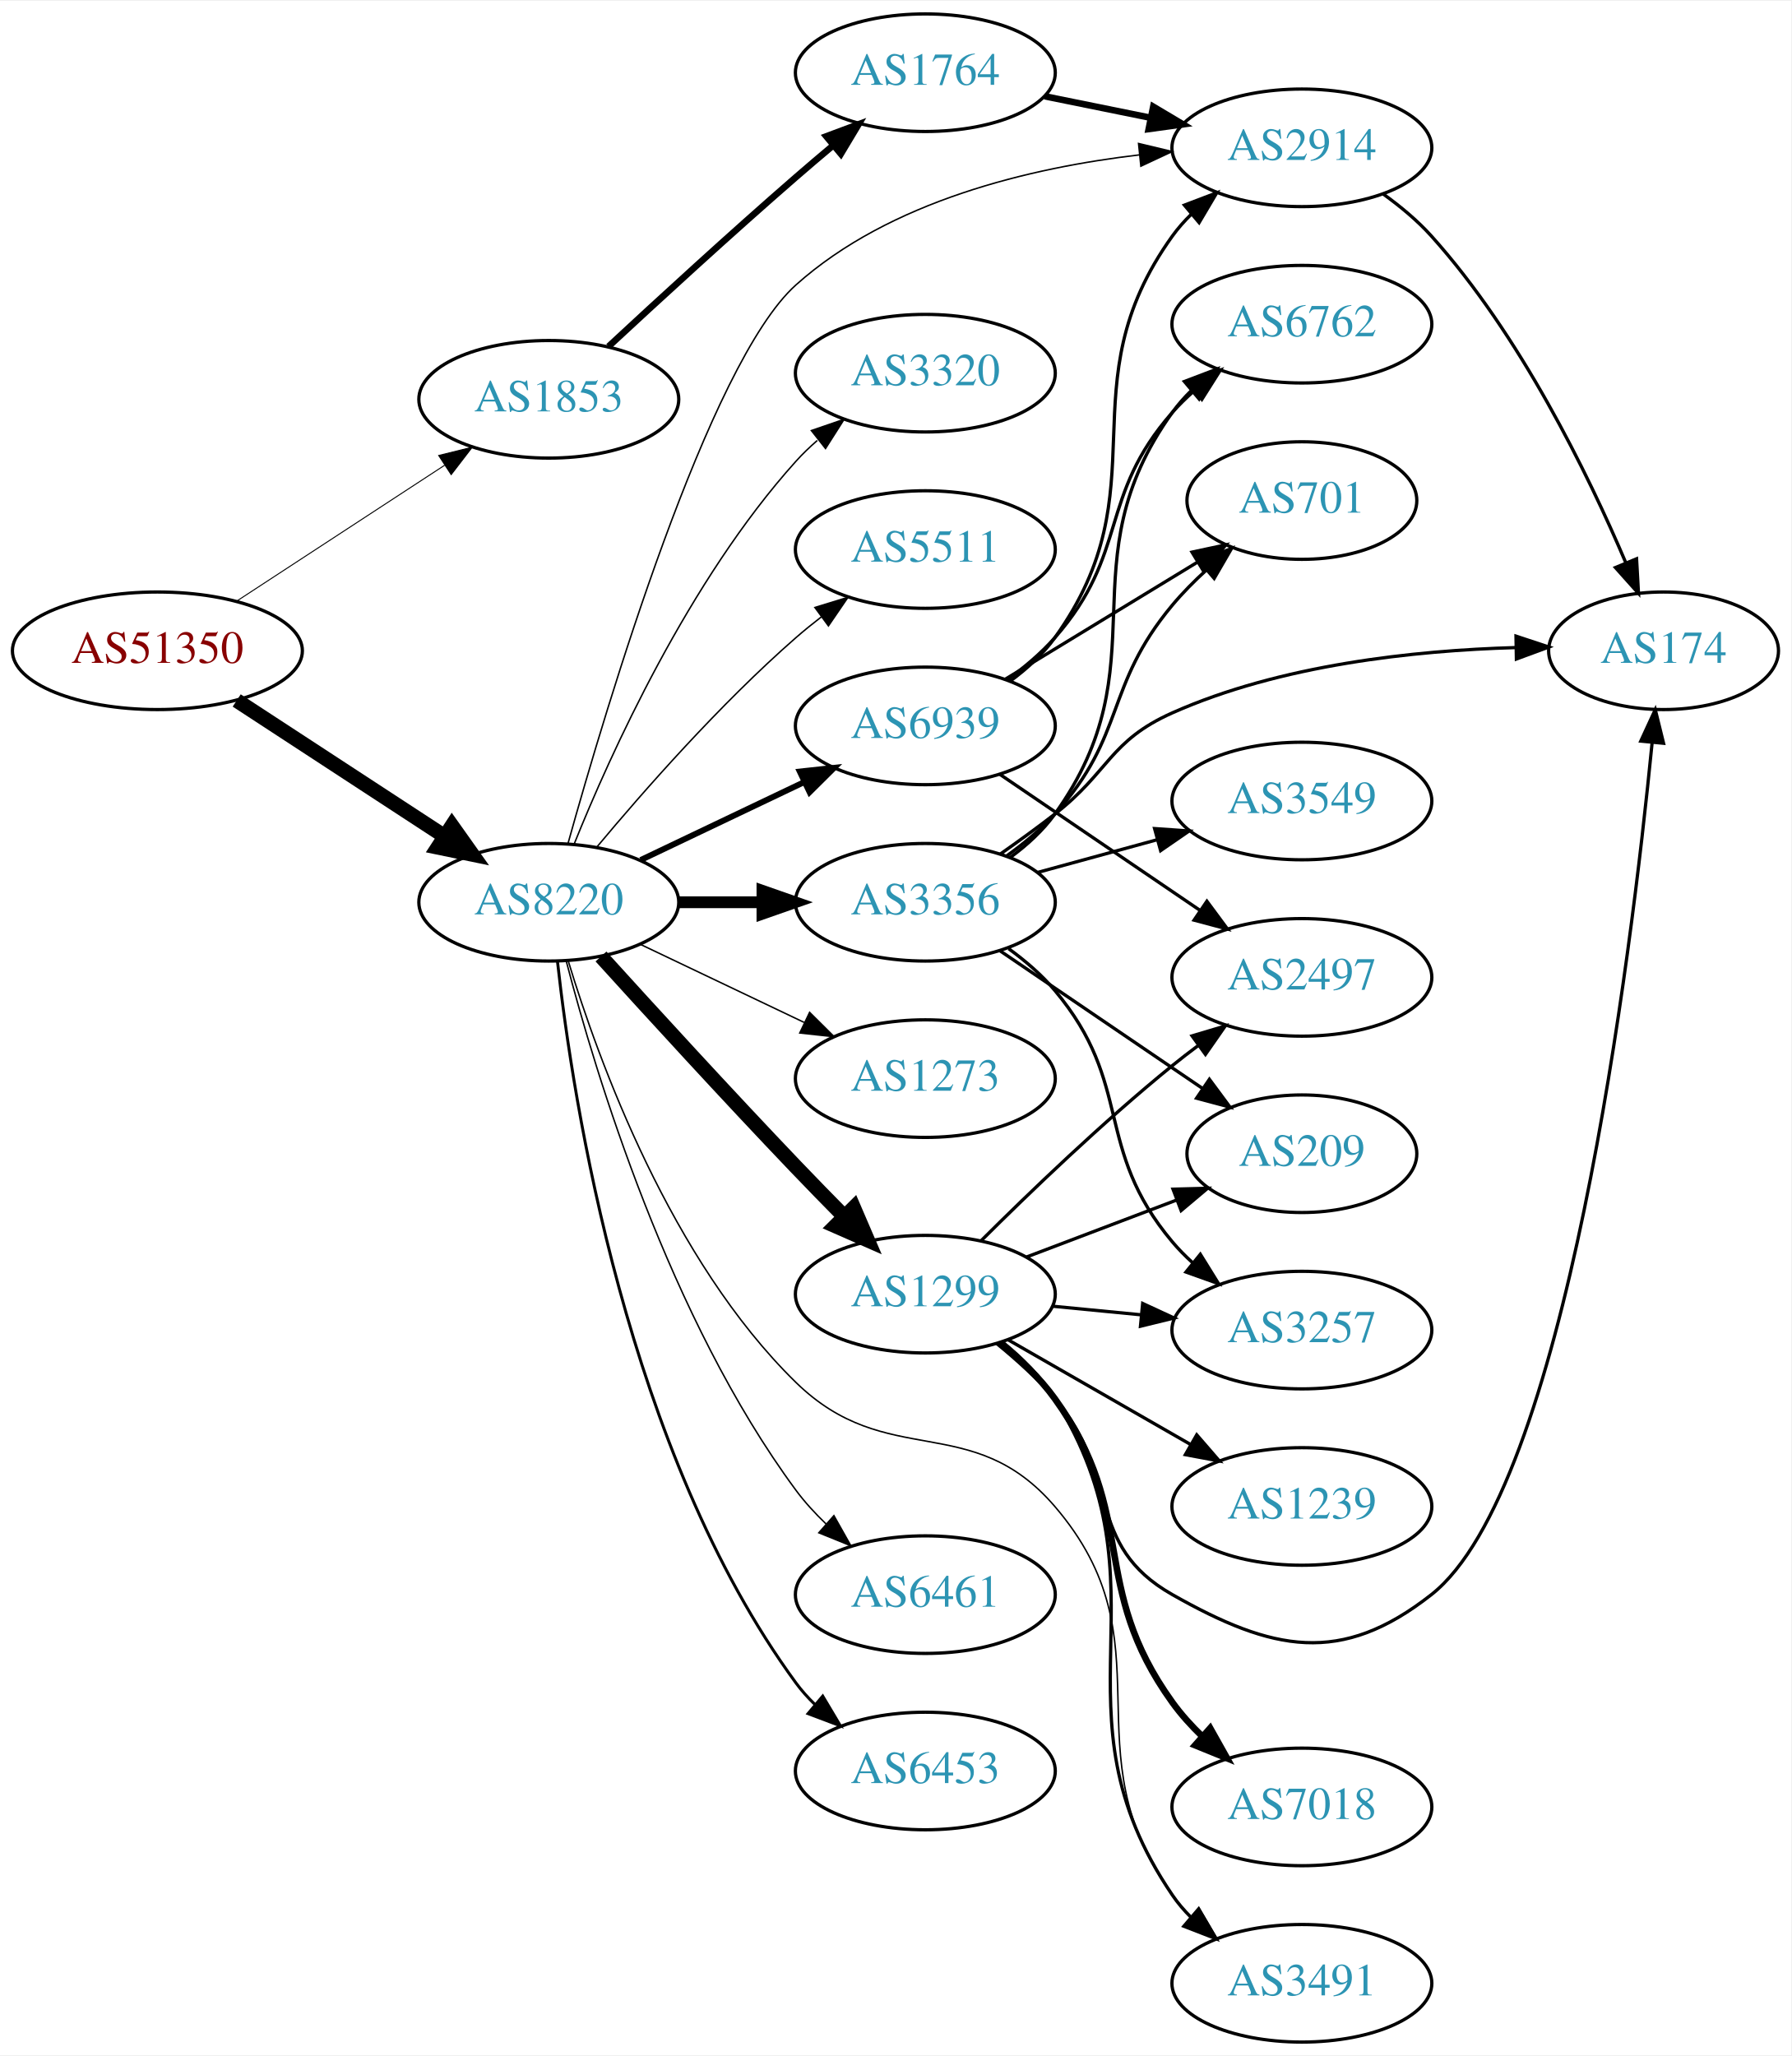
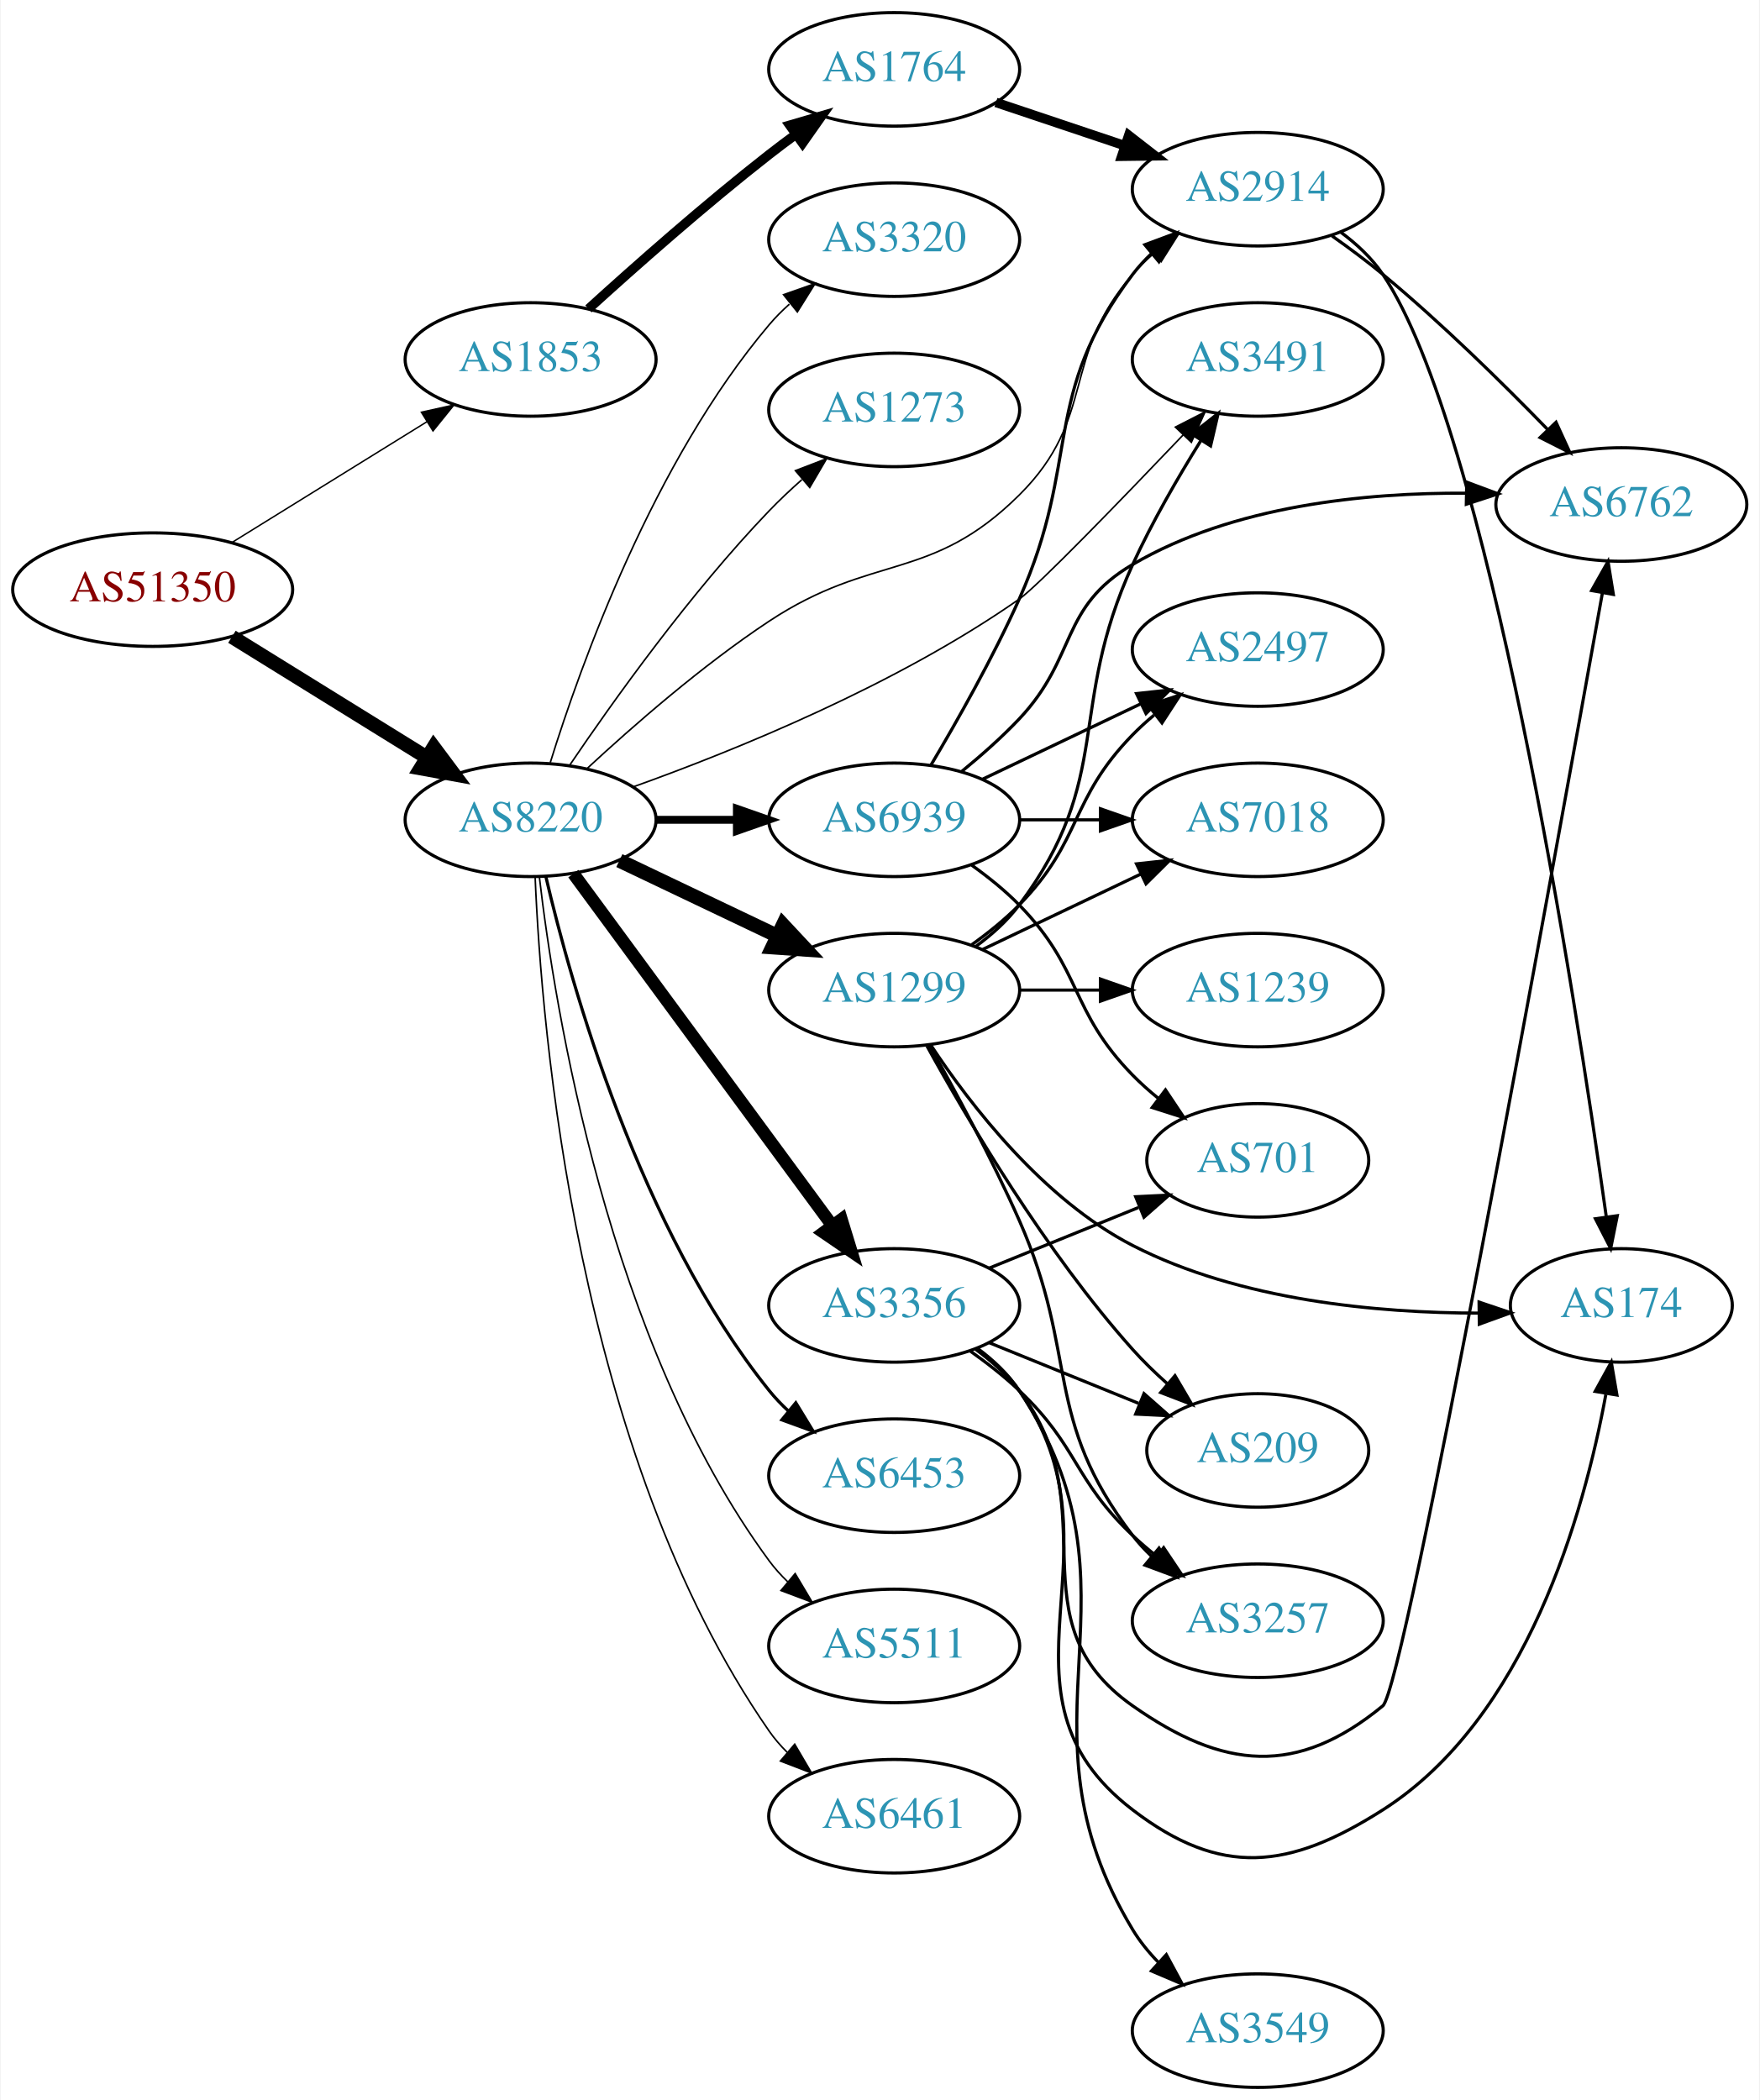
- <svg xmlns="http://www.w3.org/2000/svg" xmlns:xlink="http://www.w3.org/1999/xlink" width="548pt" height="629pt" viewBox="0.00 0.00 548.46 629.00">
-   <g id="graph0" class="graph" transform="scale(1 1) rotate(0) translate(4 625)">
-     <polygon fill="white" stroke="none" points="-4,4 -4,-625 544.465,-625 544.465,4 -4,4" />
+ <svg xmlns="http://www.w3.org/2000/svg" xmlns:xlink="http://www.w3.org/1999/xlink" width="558pt" height="666pt" viewBox="0.00 0.00 557.56 666.00">
+   <g id="graph0" class="graph" transform="scale(1 1) rotate(0) translate(4 662)">
+     <polygon fill="white" stroke="none" points="-4,4 -4,-662 553.564,-662 553.564,4 -4,4" />
    <g id="node1" class="node">
      <g id="a_node1">
        <a xlink:href="/asn/51350" xlink:title="AS51350 ~ Fachhochschule Technikum Wien [AT]">
-           <ellipse fill="#ffffff" stroke="black" cx="44.196" cy="-426" rx="44.393" ry="18" />
-           <text text-anchor="middle" x="44.196" y="-422.3" font-family="Times,serif" font-size="14.00" fill="#880000">AS51350</text>
+           <ellipse fill="#ffffff" stroke="black" cx="44.196" cy="-475" rx="44.393" ry="18" />
+           <text text-anchor="middle" x="44.196" y="-471.3" font-family="Times,serif" font-size="14.00" fill="#880000">AS51350</text>
        </a>
      </g>
    </g>
    <g id="node2" class="node">
      <g id="a_node2">
        <a xlink:href="/asn/1853" xlink:title="AS1853 ~ ACOnet Backbone [AT]">
-           <ellipse fill="#ffffff" stroke="black" cx="164.039" cy="-503" rx="39.794" ry="18" />
-           <text text-anchor="middle" x="164.039" y="-499.3" font-family="Times,serif" font-size="14.00" fill="#2c94b3">AS1853</text>
+           <ellipse fill="#ffffff" stroke="black" cx="164.039" cy="-548" rx="39.794" ry="18" />
+           <text text-anchor="middle" x="164.039" y="-544.3" font-family="Times,serif" font-size="14.00" fill="#2c94b3">AS1853</text>
        </a>
      </g>
    </g>
    <g id="edge1" class="edge">
-       <path fill="none" stroke="black" stroke-width="0.3" d="M68.478,-441.213C86.708,-453.124 112.229,-469.8 132.163,-482.826" />
-       <polygon fill="black" stroke="black" stroke-width="0.3" points="130.319,-485.801 140.605,-488.341 134.148,-479.941 130.319,-485.801" />
+       <path fill="none" stroke="black" stroke-width="0.45" d="M69.328,-489.949C87.196,-501.018 111.715,-516.206 131.191,-528.271" />
+       <polygon fill="black" stroke="black" stroke-width="0.45" points="129.398,-531.278 139.742,-533.569 133.085,-525.327 129.398,-531.278" />
    </g>
    <g id="node3" class="node">
      <g id="a_node3">
        <a xlink:href="/asn/8220" xlink:title="AS8220 ~ COLT [GB]">
-           <ellipse fill="#ffffff" stroke="black" cx="164.039" cy="-349" rx="39.794" ry="18" />
-           <text text-anchor="middle" x="164.039" y="-345.3" font-family="Times,serif" font-size="14.00" fill="#2c94b3">AS8220</text>
+           <ellipse fill="#ffffff" stroke="black" cx="164.039" cy="-402" rx="39.794" ry="18" />
+           <text text-anchor="middle" x="164.039" y="-398.3" font-family="Times,serif" font-size="14.00" fill="#2c94b3">AS8220</text>
        </a>
      </g>
    </g>
    <g id="edge2" class="edge">
-       <path fill="none" stroke="black" stroke-width="4.5" d="M68.478,-410.787C86.708,-398.876 112.229,-382.2 132.163,-369.174" />
-       <polygon fill="black" stroke="black" stroke-width="4.5" points="134.387,-372.425 140.605,-363.659 130.079,-365.832 134.387,-372.425" />
+       <path fill="none" stroke="black" stroke-width="4.5" d="M69.328,-460.051C87.196,-448.982 111.715,-433.794 131.191,-421.729" />
+       <polygon fill="black" stroke="black" stroke-width="4.5" points="133.315,-425.045 139.742,-416.431 129.168,-418.35 133.315,-425.045" />
    </g>
    <g id="node4" class="node">
      <g id="a_node4">
        <a xlink:href="/asn/1764" xlink:title="AS1764 ~ NEXTLAYER-AS [AT]">
-           <ellipse fill="#ffffff" stroke="black" cx="279.332" cy="-603" rx="39.794" ry="18" />
-           <text text-anchor="middle" x="279.332" y="-599.3" font-family="Times,serif" font-size="14.00" fill="#2c94b3">AS1764</text>
+           <ellipse fill="#ffffff" stroke="black" cx="279.332" cy="-640" rx="39.794" ry="18" />
+           <text text-anchor="middle" x="279.332" y="-636.3" font-family="Times,serif" font-size="14.00" fill="#2c94b3">AS1764</text>
        </a>
      </g>
    </g>
    <g id="edge3" class="edge">
-       <path fill="none" stroke="black" stroke-width="2" d="M182.325,-519.174C197.321,-533.102 219.701,-553.641 239.685,-571 243.356,-574.188 247.262,-577.507 251.128,-580.749" />
-       <polygon fill="black" stroke="black" stroke-width="2" points="248.99,-583.523 258.917,-587.226 253.466,-578.141 248.99,-583.523" />
+       <path fill="none" stroke="black" stroke-width="3" d="M182.386,-564.042C197.235,-577.544 219.372,-597.133 239.685,-613 242.412,-615.13 245.293,-617.293 248.202,-619.42" />
+       <polygon fill="black" stroke="black" stroke-width="3" points="246.201,-622.292 256.371,-625.262 250.272,-616.598 246.201,-622.292" />
    </g>
    <g id="node5" class="node">
      <g id="a_node5">
        <a xlink:href="/asn/2914" xlink:title="AS2914 ~ NTT America, Inc. [US]">
-           <ellipse fill="#ffffff" stroke="black" cx="394.625" cy="-580" rx="39.794" ry="18" />
-           <text text-anchor="middle" x="394.625" y="-576.3" font-family="Times,serif" font-size="14.00" fill="#2c94b3">AS2914</text>
-         </a>
-       </g>
-     </g>
-     <g id="edge14" class="edge">
-       <path fill="none" stroke="black" stroke-width="0.45" d="M169.883,-366.876C181.704,-409.264 213.014,-514.107 239.685,-538 268.482,-563.797 311.633,-573.949 344.928,-577.848" />
-       <polygon fill="black" stroke="black" stroke-width="0.45" points="344.614,-581.334 354.918,-578.867 345.325,-574.37 344.614,-581.334" />
-     </g>
-     <g id="node7" class="node">
-       <g id="a_node7">
-         <a xlink:href="/asn/1299" xlink:title="AS1299 ~ Telia Carrier [EU]">
-           <ellipse fill="#ffffff" stroke="black" cx="279.332" cy="-229" rx="39.794" ry="18" />
-           <text text-anchor="middle" x="279.332" y="-225.3" font-family="Times,serif" font-size="14.00" fill="#2c94b3">AS1299</text>
-         </a>
-       </g>
-     </g>
-     <g id="edge6" class="edge">
-       <path fill="none" stroke="black" stroke-width="4.5" d="M180.02,-332.393C194.97,-315.905 218.678,-289.982 239.685,-268 244.464,-262.999 249.638,-257.7 254.601,-252.674" />
-       <polygon fill="black" stroke="black" stroke-width="4.5" points="257.4,-255.443 261.648,-245.571 251.81,-249.896 257.4,-255.443" />
+           <ellipse fill="#ffffff" stroke="black" cx="394.625" cy="-602" rx="39.794" ry="18" />
+           <text text-anchor="middle" x="394.625" y="-598.3" font-family="Times,serif" font-size="14.00" fill="#2c94b3">AS2914</text>
+         </a>
+       </g>
+     </g>
+     <g id="edge13" class="edge">
+       <path fill="none" stroke="black" stroke-width="0.5" d="M181.92,-418.244C196.485,-431.754 218.465,-450.973 239.685,-465 272.613,-486.766 290.959,-477.199 318.978,-505 343.812,-529.641 331.963,-548.652 354.978,-575 356.947,-577.254 359.141,-579.414 361.457,-581.463" />
+       <polygon fill="black" stroke="black" stroke-width="0.5" points="359.639,-584.488 369.646,-587.966 363.992,-579.006 359.639,-584.488" />
    </g>
    <g id="node8" class="node">
      <g id="a_node8">
-         <a xlink:href="/asn/3356" xlink:title="AS3356 ~ Level 3 Parent, LLC [US]">
-           <ellipse fill="#ffffff" stroke="black" cx="279.332" cy="-349" rx="39.794" ry="18" />
-           <text text-anchor="middle" x="279.332" y="-345.3" font-family="Times,serif" font-size="14.00" fill="#2c94b3">AS3356</text>
+         <a xlink:href="/asn/1299" xlink:title="AS1299 ~ Telia Carrier [EU]">
+           <ellipse fill="#ffffff" stroke="black" cx="279.332" cy="-348" rx="39.794" ry="18" />
+           <text text-anchor="middle" x="279.332" y="-344.3" font-family="Times,serif" font-size="14.00" fill="#2c94b3">AS1299</text>
        </a>
      </g>
    </g>
    <g id="edge7" class="edge">
-       <path fill="none" stroke="black" stroke-width="3.6" d="M203.711,-349C211.914,-349 220.678,-349 229.21,-349" />
-       <polygon fill="black" stroke="black" stroke-width="3.6" points="229.449,-352.5 239.449,-349 229.449,-345.5 229.449,-352.5" />
+       <path fill="none" stroke="black" stroke-width="4.5" d="M192.175,-389.066C207.169,-381.919 225.99,-372.948 242.213,-365.215" />
+       <polygon fill="black" stroke="black" stroke-width="4.5" points="244.084,-368.686 251.417,-360.829 240.695,-361.577 244.084,-368.686" />
    </g>
    <g id="node9" class="node">
      <g id="a_node9">
-         <a xlink:href="/asn/6461" xlink:title="AS6461 ~ Zayo Bandwidth [US]">
-           <ellipse fill="#ffffff" stroke="black" cx="279.332" cy="-137" rx="39.794" ry="18" />
-           <text text-anchor="middle" x="279.332" y="-133.3" font-family="Times,serif" font-size="14.00" fill="#2c94b3">AS6461</text>
+         <a xlink:href="/asn/6453" xlink:title="AS6453 ~ TATA COMMUNICATIONS (AMERICA) INC [US]">
+           <ellipse fill="#ffffff" stroke="black" cx="279.332" cy="-194" rx="39.794" ry="18" />
+           <text text-anchor="middle" x="279.332" y="-190.3" font-family="Times,serif" font-size="14.00" fill="#2c94b3">AS6453</text>
        </a>
      </g>
    </g>
    <g id="edge8" class="edge">
-       <path fill="none" stroke="black" stroke-width="0.45" d="M169.397,-330.939C178.283,-296.766 200.994,-221.385 239.685,-169 242.378,-165.354 245.573,-161.868 248.954,-158.628" />
-       <polygon fill="black" stroke="black" stroke-width="0.45" points="251.336,-161.194 256.532,-151.961 246.712,-155.939 251.336,-161.194" />
+       <path fill="none" stroke="black" d="M168.855,-384.077C176.942,-349.461 198.529,-272.305 239.685,-221 241.51,-218.726 243.575,-216.561 245.778,-214.521" />
+       <polygon fill="black" stroke="black" points="248.13,-217.118 253.654,-208.078 243.698,-211.701 248.13,-217.118" />
    </g>
    <g id="node10" class="node">
      <g id="a_node10">
-         <a xlink:href="/asn/6453" xlink:title="AS6453 ~ TATA COMMUNICATIONS (AMERICA) INC [US]">
-           <ellipse fill="#ffffff" stroke="black" cx="279.332" cy="-83" rx="39.794" ry="18" />
-           <text text-anchor="middle" x="279.332" y="-79.3" font-family="Times,serif" font-size="14.00" fill="#2c94b3">AS6453</text>
+         <a xlink:href="/asn/5511" xlink:title="AS5511 ~ Orange S.A. [FR]">
+           <ellipse fill="#ffffff" stroke="black" cx="279.332" cy="-140" rx="39.794" ry="18" />
+           <text text-anchor="middle" x="279.332" y="-136.3" font-family="Times,serif" font-size="14.00" fill="#2c94b3">AS5511</text>
        </a>
      </g>
    </g>
    <g id="edge9" class="edge">
-       <path fill="none" stroke="black" stroke-width="0.9" d="M166.713,-330.726C171.411,-288.165 187.95,-180.681 239.685,-110 241.407,-107.647 243.399,-105.426 245.551,-103.346" />
-       <polygon fill="black" stroke="black" stroke-width="0.9" points="247.912,-105.934 253.33,-96.829 243.417,-100.568 247.912,-105.934" />
+       <path fill="none" stroke="black" stroke-width="0.5" d="M166.798,-384.03C171.675,-342.176 188.57,-236.48 239.685,-167 241.413,-164.651 243.408,-162.433 245.563,-160.355" />
+       <polygon fill="black" stroke="black" stroke-width="0.5" points="247.924,-162.944 253.348,-153.843 243.432,-157.575 247.924,-162.944" />
    </g>
    <g id="node11" class="node">
      <g id="a_node11">
-         <a xlink:href="/asn/3320" xlink:title="AS3320 ~ DTAG [DE]">
-           <ellipse fill="#ffffff" stroke="black" cx="279.332" cy="-511" rx="39.794" ry="18" />
-           <text text-anchor="middle" x="279.332" y="-507.3" font-family="Times,serif" font-size="14.00" fill="#2c94b3">AS3320</text>
+         <a xlink:href="/asn/3356" xlink:title="AS3356 ~ Level 3 Parent, LLC [US]">
+           <ellipse fill="#ffffff" stroke="black" cx="279.332" cy="-248" rx="39.794" ry="18" />
+           <text text-anchor="middle" x="279.332" y="-244.3" font-family="Times,serif" font-size="14.00" fill="#2c94b3">AS3356</text>
        </a>
      </g>
    </g>
    <g id="edge10" class="edge">
-       <path fill="none" stroke="black" stroke-width="0.45" d="M171.786,-366.787C182.837,-394.243 206.891,-447.578 239.685,-484 241.688,-486.224 243.906,-488.363 246.239,-490.397" />
-       <polygon fill="black" stroke="black" stroke-width="0.45" points="244.437,-493.433 254.458,-496.873 248.769,-487.935 244.437,-493.433" />
+       <path fill="none" stroke="black" stroke-width="4" d="M177.596,-384.931C197.502,-357.873 236.416,-304.976 259.619,-273.436" />
+       <polygon fill="black" stroke="black" stroke-width="4" points="262.612,-275.275 265.718,-265.146 256.973,-271.127 262.612,-275.275" />
    </g>
    <g id="node12" class="node">
      <g id="a_node12">
-         <a xlink:href="/asn/5511" xlink:title="AS5511 ~ Orange S.A. [FR]">
-           <ellipse fill="#ffffff" stroke="black" cx="279.332" cy="-457" rx="39.794" ry="18" />
-           <text text-anchor="middle" x="279.332" y="-453.3" font-family="Times,serif" font-size="14.00" fill="#2c94b3">AS5511</text>
+         <a xlink:href="/asn/6461" xlink:title="AS6461 ~ ZAYO-6461 [US]">
+           <ellipse fill="#ffffff" stroke="black" cx="279.332" cy="-86" rx="39.794" ry="18" />
+           <text text-anchor="middle" x="279.332" y="-82.3" font-family="Times,serif" font-size="14.00" fill="#2c94b3">AS6461</text>
        </a>
      </g>
    </g>
    <g id="edge11" class="edge">
-       <path fill="none" stroke="black" stroke-width="0.45" d="M178.669,-365.817C192.951,-382.929 216.498,-409.745 239.685,-430 242.151,-432.154 244.789,-434.294 247.487,-436.372" />
-       <polygon fill="black" stroke="black" stroke-width="0.45" points="245.512,-439.264 255.641,-442.37 249.66,-433.625 245.512,-439.264" />
+       <path fill="none" stroke="black" stroke-width="0.5" d="M165.472,-383.974C167.461,-335.686 178.51,-201.114 239.685,-113 241.348,-110.605 243.297,-108.353 245.419,-106.252" />
+       <polygon fill="black" stroke="black" stroke-width="0.5" points="247.784,-108.836 253.143,-99.696 243.254,-103.499 247.784,-108.836" />
    </g>
    <g id="node13" class="node">
      <g id="a_node13">
-         <a xlink:href="/asn/6939" xlink:title="AS6939 ~ Hurricane Electric LLC [US]">
-           <ellipse fill="#ffffff" stroke="black" cx="279.332" cy="-403" rx="39.794" ry="18" />
-           <text text-anchor="middle" x="279.332" y="-399.3" font-family="Times,serif" font-size="14.00" fill="#2c94b3">AS6939</text>
+         <a xlink:href="/asn/3320" xlink:title="AS3320 ~ DTAG [DE]">
+           <ellipse fill="#ffffff" stroke="black" cx="279.332" cy="-586" rx="39.794" ry="18" />
+           <text text-anchor="middle" x="279.332" y="-582.3" font-family="Times,serif" font-size="14.00" fill="#2c94b3">AS3320</text>
        </a>
      </g>
    </g>
    <g id="edge12" class="edge">
-       <path fill="none" stroke="black" stroke-width="1.8" d="M192.175,-361.934C207.169,-369.081 225.99,-378.052 242.213,-385.785" />
-       <polygon fill="black" stroke="black" stroke-width="1.8" points="240.884,-389.028 251.417,-390.171 243.895,-382.709 240.884,-389.028" />
+       <path fill="none" stroke="black" stroke-width="0.5" d="M170.282,-420.18C179.954,-451.321 203.028,-515.691 239.685,-559 241.618,-561.284 243.788,-563.467 246.086,-565.53" />
+       <polygon fill="black" stroke="black" stroke-width="0.5" points="244.25,-568.543 254.244,-572.06 248.624,-563.078 244.25,-568.543" />
    </g>
    <g id="node14" class="node">
      <g id="a_node14">
-         <a xlink:href="/asn/3491" xlink:title="AS3491 ~ PCCW Global, Inc. [US]">
-           <ellipse fill="#ffffff" stroke="black" cx="394.625" cy="-18" rx="39.794" ry="18" />
-           <text text-anchor="middle" x="394.625" y="-14.3" font-family="Times,serif" font-size="14.00" fill="#2c94b3">AS3491</text>
-         </a>
-       </g>
-     </g>
-     <g id="edge13" class="edge">
-       <path fill="none" stroke="black" stroke-width="0.45" d="M170.041,-330.873C179.22,-300.603 201.405,-239.41 239.685,-202 267.634,-174.686 293.54,-193.666 318.978,-164 354.947,-122.054 322.542,-89.734 354.978,-45 356.69,-42.639 358.673,-40.413 360.82,-38.329" />
-       <polygon fill="black" stroke="black" stroke-width="0.45" points="363.182,-40.916 368.59,-31.805 358.681,-35.555 363.182,-40.916" />
+         <a xlink:href="/asn/6939" xlink:title="AS6939 ~ Hurricane Electric LLC [US]">
+           <ellipse fill="#ffffff" stroke="black" cx="279.332" cy="-402" rx="39.794" ry="18" />
+           <text text-anchor="middle" x="279.332" y="-398.3" font-family="Times,serif" font-size="14.00" fill="#2c94b3">AS6939</text>
+         </a>
+       </g>
+     </g>
+     <g id="edge14" class="edge">
+       <path fill="none" stroke="black" stroke-width="2.5" d="M203.711,-402C211.914,-402 220.678,-402 229.21,-402" />
+       <polygon fill="black" stroke="black" stroke-width="2.5" points="229.449,-405.5 239.449,-402 229.449,-398.5 229.449,-405.5" />
    </g>
    <g id="node15" class="node">
      <g id="a_node15">
        <a xlink:href="/asn/1273" xlink:title="AS1273 ~ Vodafone Group PLC [EU]">
-           <ellipse fill="#ffffff" stroke="black" cx="279.332" cy="-295" rx="39.794" ry="18" />
-           <text text-anchor="middle" x="279.332" y="-291.3" font-family="Times,serif" font-size="14.00" fill="#2c94b3">AS1273</text>
+           <ellipse fill="#ffffff" stroke="black" cx="279.332" cy="-532" rx="39.794" ry="18" />
+           <text text-anchor="middle" x="279.332" y="-528.3" font-family="Times,serif" font-size="14.00" fill="#2c94b3">AS1273</text>
        </a>
      </g>
    </g>
    <g id="edge15" class="edge">
-       <path fill="none" stroke="black" stroke-width="0.45" d="M192.175,-336.066C207.169,-328.919 225.99,-319.948 242.213,-312.215" />
-       <polygon fill="black" stroke="black" stroke-width="0.45" points="243.895,-315.291 251.417,-307.829 240.884,-308.972 243.895,-315.291" />
+       <path fill="none" stroke="black" stroke-width="0.5" d="M176.369,-419.229C190.139,-439.57 214.652,-473.928 239.685,-500 242.894,-503.342 246.438,-506.677 250.039,-509.863" />
+       <polygon fill="black" stroke="black" stroke-width="0.5" points="248.018,-512.738 257.905,-516.545 252.55,-507.404 248.018,-512.738" />
+     </g>
+     <g id="node16" class="node">
+       <g id="a_node16">
+         <a xlink:href="/asn/3491" xlink:title="AS3491 ~ PCCW Global, Inc. [US]">
+           <ellipse fill="#ffffff" stroke="black" cx="394.625" cy="-548" rx="39.794" ry="18" />
+           <text text-anchor="middle" x="394.625" y="-544.3" font-family="Times,serif" font-size="14.00" fill="#2c94b3">AS3491</text>
+         </a>
+       </g>
+     </g>
+     <g id="edge16" class="edge">
+       <path fill="none" stroke="black" stroke-width="0.5" d="M196.601,-412.46C229.032,-424.071 280.13,-444.815 318.978,-472 324.882,-476.132 351.266,-503.403 371.004,-524.107" />
+       <polygon fill="black" stroke="black" stroke-width="0.5" points="368.497,-526.549 377.925,-531.382 373.569,-521.725 368.497,-526.549" />
    </g>
    <g id="edge4" class="edge">
-       <path fill="none" stroke="black" stroke-width="2" d="M315.867,-595.786C326.096,-593.709 337.396,-591.415 348.139,-589.234" />
-       <polygon fill="black" stroke="black" stroke-width="2" points="349.111,-592.608 358.215,-587.189 347.718,-585.748 349.111,-592.608" />
+       <path fill="none" stroke="black" stroke-width="3" d="M311.589,-629.516C324.238,-625.273 339.017,-620.316 352.518,-615.788" />
+       <polygon fill="black" stroke="black" stroke-width="3" points="353.708,-619.08 362.076,-612.582 351.482,-612.444 353.708,-619.08" />
    </g>
    <g id="node6" class="node">
      <g id="a_node6">
        <a xlink:href="/asn/174" xlink:title="AS174 ~ Cogent Communications [US]">
-           <ellipse fill="#ffffff" stroke="black" cx="505.368" cy="-426" rx="35.194" ry="18" />
-           <text text-anchor="middle" x="505.368" y="-422.3" font-family="Times,serif" font-size="14.00" fill="#2c94b3">AS174</text>
+           <ellipse fill="#ffffff" stroke="black" cx="509.918" cy="-248" rx="35.194" ry="18" />
+           <text text-anchor="middle" x="509.918" y="-244.3" font-family="Times,serif" font-size="14.00" fill="#2c94b3">AS174</text>
        </a>
      </g>
    </g>
    <g id="edge5" class="edge">
-       <path fill="none" stroke="black" d="M419.501,-565.876C424.745,-562.106 430.001,-557.746 434.271,-553 461.425,-522.82 482.176,-480.29 493.821,-452.931" />
-       <polygon fill="black" stroke="black" points="497.098,-454.167 497.694,-443.589 490.631,-451.486 497.098,-454.167" />
-     </g>
-     <g id="edge21" class="edge">
-       <path fill="none" stroke="black" d="M301.162,-213.912C307.295,-208.921 313.755,-203.079 318.978,-197 339.245,-173.412 327.916,-152.322 354.978,-137 385.645,-119.637 406.57,-115.215 434.271,-137 475.404,-169.349 495.347,-331.679 501.868,-397.854" />
-       <polygon fill="black" stroke="black" points="498.399,-398.351 502.833,-407.973 505.367,-397.686 498.399,-398.351" />
+       <path fill="none" stroke="black" d="M420.922,-588.378C425.979,-584.635 430.796,-580.159 434.271,-575 467.541,-525.601 495.302,-346.363 505.116,-276.323" />
+       <polygon fill="black" stroke="black" points="508.633,-276.441 506.536,-266.056 501.699,-275.482 508.633,-276.441" />
+     </g>
+     <g id="node7" class="node">
+       <g id="a_node7">
+         <a xlink:href="/asn/6762" xlink:title="AS6762 ~ TELECOM ITALIA SPARKLE S.p.A. [IT]">
+           <ellipse fill="#ffffff" stroke="black" cx="509.918" cy="-502" rx="39.794" ry="18" />
+           <text text-anchor="middle" x="509.918" y="-498.3" font-family="Times,serif" font-size="14.00" fill="#2c94b3">AS6762</text>
+         </a>
+       </g>
+     </g>
+     <g id="edge6" class="edge">
+       <path fill="none" stroke="black" d="M418.159,-587.187C423.565,-583.382 429.23,-579.178 434.271,-575 452.811,-559.635 472.211,-540.559 486.585,-525.761" />
+       <polygon fill="black" stroke="black" points="489.202,-528.088 493.612,-518.455 484.157,-523.236 489.202,-528.088" />
+     </g>
+     <g id="edge23" class="edge">
+       <path fill="none" stroke="black" d="M290.824,-330.728C303.46,-311.615 326.57,-281.591 354.978,-267 389.02,-249.514 432.709,-245.588 464.841,-245.554" />
+       <polygon fill="black" stroke="black" points="464.802,-249.054 474.841,-245.668 464.881,-242.054 464.802,-249.054" />
    </g>
    <g id="edge19" class="edge">
-       <path fill="none" stroke="black" d="M302.788,-214.485C308.836,-209.592 314.841,-203.659 318.978,-197 355.613,-138.028 315.963,-102.425 354.978,-45 356.617,-42.588 358.548,-40.325 360.658,-38.215" />
-       <polygon fill="black" stroke="black" points="363.024,-40.797 368.359,-31.643 358.48,-35.472 363.024,-40.797" />
-     </g>
-     <g id="node16" class="node">
-       <g id="a_node16">
-         <a xlink:href="/asn/7018" xlink:title="AS7018 ~ AT&amp;T Services, Inc. [US]">
-           <ellipse fill="#ffffff" stroke="black" cx="394.625" cy="-72" rx="39.794" ry="18" />
-           <text text-anchor="middle" x="394.625" y="-68.3" font-family="Times,serif" font-size="14.00" fill="#2c94b3">AS7018</text>
-         </a>
-       </g>
-     </g>
-     <g id="edge16" class="edge">
-       <path fill="none" stroke="black" stroke-width="2" d="M302.227,-214.108C308.259,-209.205 314.396,-203.361 318.978,-197 344.884,-161.037 329.072,-139.963 354.978,-104 357.627,-100.322 360.796,-96.818 364.164,-93.568" />
-       <polygon fill="black" stroke="black" stroke-width="2" points="366.547,-96.132 371.73,-86.892 361.916,-90.884 366.547,-96.132" />
+       <path fill="none" stroke="black" d="M305.262,-361.882C310.338,-365.611 315.256,-370.016 318.978,-375 349.249,-415.542 333.928,-436.99 354.978,-483 361.098,-496.377 369.264,-510.496 376.513,-522.145" />
+       <polygon fill="black" stroke="black" points="373.756,-524.332 382.073,-530.896 379.665,-520.579 373.756,-524.332" />
    </g>
    <g id="node17" class="node">
      <g id="a_node17">
-         <a xlink:href="/asn/209" xlink:title="AS209 ~ CenturyLink Communications, LLC [US]">
-           <ellipse fill="#ffffff" stroke="black" cx="394.625" cy="-272" rx="35.194" ry="18" />
-           <text text-anchor="middle" x="394.625" y="-268.3" font-family="Times,serif" font-size="14.00" fill="#2c94b3">AS209</text>
+         <a xlink:href="/asn/2497" xlink:title="AS2497 ~ Internet Initiative Japan Inc. [JP]">
+           <ellipse fill="#ffffff" stroke="black" cx="394.625" cy="-456" rx="39.794" ry="18" />
+           <text text-anchor="middle" x="394.625" y="-452.3" font-family="Times,serif" font-size="14.00" fill="#2c94b3">AS2497</text>
        </a>
      </g>
    </g>
    <g id="edge17" class="edge">
-       <path fill="none" stroke="black" d="M310.395,-240.41C324.484,-245.758 341.41,-252.182 356.309,-257.837" />
-       <polygon fill="black" stroke="black" points="355.166,-261.147 365.757,-261.423 357.65,-254.602 355.166,-261.147" />
+       <path fill="none" stroke="black" d="M303.926,-362.389C309.182,-366.148 314.513,-370.437 318.978,-375 339.151,-395.617 334.806,-408.383 354.978,-429 357.071,-431.139 359.354,-433.218 361.731,-435.21" />
+       <polygon fill="black" stroke="black" points="359.974,-438.275 370.031,-441.611 364.249,-432.732 359.974,-438.275" />
    </g>
    <g id="node18" class="node">
      <g id="a_node18">
-         <a xlink:href="/asn/3257" xlink:title="AS3257 ~ GTT [DE]">
-           <ellipse fill="#ffffff" stroke="black" cx="394.625" cy="-218" rx="39.794" ry="18" />
-           <text text-anchor="middle" x="394.625" y="-214.3" font-family="Times,serif" font-size="14.00" fill="#2c94b3">AS3257</text>
+         <a xlink:href="/asn/1239" xlink:title="AS1239 ~ Sprint [US]">
+           <ellipse fill="#ffffff" stroke="black" cx="394.625" cy="-348" rx="39.794" ry="18" />
+           <text text-anchor="middle" x="394.625" y="-344.3" font-family="Times,serif" font-size="14.00" fill="#2c94b3">AS1239</text>
        </a>
      </g>
    </g>
    <g id="edge18" class="edge">
-       <path fill="none" stroke="black" d="M318.372,-225.307C327.059,-224.463 336.403,-223.556 345.452,-222.677" />
-       <polygon fill="black" stroke="black" points="345.877,-226.153 355.492,-221.702 345.201,-219.185 345.877,-226.153" />
+       <path fill="none" stroke="black" d="M319.004,-348C327.207,-348 335.971,-348 344.503,-348" />
+       <polygon fill="black" stroke="black" points="344.742,-351.5 354.742,-348 344.742,-344.5 344.742,-351.5" />
    </g>
    <g id="node19" class="node">
      <g id="a_node19">
-         <a xlink:href="/asn/2497" xlink:title="AS2497 ~ Internet Initiative Japan Inc. [JP]">
-           <ellipse fill="#ffffff" stroke="black" cx="394.625" cy="-326" rx="39.794" ry="18" />
-           <text text-anchor="middle" x="394.625" y="-322.3" font-family="Times,serif" font-size="14.00" fill="#2c94b3">AS2497</text>
+         <a xlink:href="/asn/7018" xlink:title="AS7018 ~ AT&amp;T Services, Inc. [US]">
+           <ellipse fill="#ffffff" stroke="black" cx="394.625" cy="-402" rx="39.794" ry="18" />
+           <text text-anchor="middle" x="394.625" y="-398.3" font-family="Times,serif" font-size="14.00" fill="#2c94b3">AS7018</text>
        </a>
      </g>
    </g>
    <g id="edge20" class="edge">
-       <path fill="none" stroke="black" d="M296.32,-245.274C311.033,-259.933 333.73,-281.763 354.978,-299 357.521,-301.063 360.212,-303.14 362.944,-305.177" />
-       <polygon fill="black" stroke="black" points="360.997,-308.088 371.152,-311.111 365.099,-302.416 360.997,-308.088" />
+       <path fill="none" stroke="black" d="M307.468,-360.934C322.462,-368.081 341.283,-377.052 357.506,-384.785" />
+       <polygon fill="black" stroke="black" points="356.177,-388.028 366.71,-389.171 359.188,-381.709 356.177,-388.028" />
    </g>
    <g id="node20" class="node">
      <g id="a_node20">
-         <a xlink:href="/asn/1239" xlink:title="AS1239 ~ Sprint [US]">
-           <ellipse fill="#ffffff" stroke="black" cx="394.625" cy="-164" rx="39.794" ry="18" />
-           <text text-anchor="middle" x="394.625" y="-160.3" font-family="Times,serif" font-size="14.00" fill="#2c94b3">AS1239</text>
-         </a>
-       </g>
-     </g>
-     <g id="edge22" class="edge">
-       <path fill="none" stroke="black" d="M304.636,-215.056C320.914,-205.717 342.55,-193.303 360.412,-183.055" />
-       <polygon fill="black" stroke="black" points="362.429,-185.933 369.361,-177.921 358.945,-179.862 362.429,-185.933" />
-     </g>
-     <g id="edge28" class="edge">
-       <path fill="none" stroke="black" d="M302.277,-363.758C307.808,-367.633 313.678,-371.883 318.978,-376 335.654,-388.952 335.687,-398.415 354.978,-407 388.097,-421.739 429.163,-426.086 459.853,-426.974" />
-       <polygon fill="black" stroke="black" points="460.186,-430.48 470.245,-427.155 460.308,-423.481 460.186,-430.48" />
-     </g>
-     <g id="edge27" class="edge">
-       <path fill="none" stroke="black" d="M302.176,-334.154C319.796,-322.178 344.751,-305.217 364.142,-292.038" />
-       <polygon fill="black" stroke="black" points="366.31,-294.796 372.614,-286.28 362.376,-289.007 366.31,-294.796" />
-     </g>
-     <g id="edge26" class="edge">
-       <path fill="none" stroke="black" d="M304.845,-334.787C309.942,-331.075 314.975,-326.761 318.978,-322 343.291,-293.086 330.665,-273.914 354.978,-245 356.855,-242.768 358.957,-240.635 361.187,-238.616" />
-       <polygon fill="black" stroke="black" points="363.533,-241.22 369.111,-232.213 359.133,-235.775 363.533,-241.22" />
+         <a xlink:href="/asn/209" xlink:title="AS209 ~ CenturyLink Communications, LLC [US]">
+           <ellipse fill="#ffffff" stroke="black" cx="394.625" cy="-202" rx="35.194" ry="18" />
+           <text text-anchor="middle" x="394.625" y="-198.3" font-family="Times,serif" font-size="14.00" fill="#2c94b3">AS209</text>
+         </a>
+       </g>
+     </g>
+     <g id="edge21" class="edge">
+       <path fill="none" stroke="black" d="M289.735,-330.253C302.635,-306.804 327.386,-264.865 354.978,-234 358.287,-230.298 362.039,-226.659 365.872,-223.237" />
+       <polygon fill="black" stroke="black" points="368.373,-225.705 373.737,-216.569 363.846,-220.365 368.373,-225.705" />
    </g>
    <g id="node21" class="node">
      <g id="a_node21">
-         <a xlink:href="/asn/701" xlink:title="AS701 ~ UUNET [US]">
-           <ellipse fill="#ffffff" stroke="black" cx="394.625" cy="-472" rx="35.194" ry="18" />
-           <text text-anchor="middle" x="394.625" y="-468.3" font-family="Times,serif" font-size="14.00" fill="#2c94b3">AS701</text>
-         </a>
-       </g>
-     </g>
-     <g id="edge23" class="edge">
-       <path fill="none" stroke="black" d="M304.18,-363.149C309.426,-366.918 314.689,-371.271 318.978,-376 340.904,-400.173 334.059,-414.951 354.978,-440 358.094,-443.732 361.689,-447.357 365.405,-450.746" />
-       <polygon fill="black" stroke="black" points="363.217,-453.48 373.089,-457.325 367.77,-448.163 363.217,-453.48" />
+         <a xlink:href="/asn/3257" xlink:title="AS3257 ~ GTT [DE]">
+           <ellipse fill="#ffffff" stroke="black" cx="394.625" cy="-148" rx="39.794" ry="18" />
+           <text text-anchor="middle" x="394.625" y="-144.3" font-family="Times,serif" font-size="14.00" fill="#2c94b3">AS3257</text>
+         </a>
+       </g>
+     </g>
+     <g id="edge22" class="edge">
+       <path fill="none" stroke="black" d="M290.415,-330.644C298.665,-316.066 310.339,-294.542 318.978,-275 338.076,-231.796 326.268,-212.511 354.978,-175 356.75,-172.685 358.778,-170.491 360.955,-168.429" />
+       <polygon fill="black" stroke="black" points="363.312,-171.022 368.781,-161.948 358.847,-165.63 363.312,-171.022" />
+     </g>
+     <g id="edge28" class="edge">
+       <path fill="none" stroke="black" d="M305.477,-234.274C310.542,-230.536 315.401,-226.089 318.978,-221 354.193,-170.9 306.347,-125.218 354.978,-88 382.964,-66.582 404.547,-69.068 434.271,-88 479.92,-117.076 498.11,-182.159 505.002,-219.746" />
+       <polygon fill="black" stroke="black" points="501.619,-220.732 506.729,-230.013 508.522,-219.571 501.619,-220.732" />
+     </g>
+     <g id="edge27" class="edge">
+       <path fill="none" stroke="black" d="M305.175,-234.052C310.255,-230.326 315.197,-225.94 318.978,-221 347.688,-183.489 316.332,-148.162 354.978,-121 383.811,-100.736 407.061,-98.604 434.271,-121 441.203,-126.705 488.324,-386.945 503.918,-473.982" />
+       <polygon fill="black" stroke="black" points="500.492,-474.711 505.699,-483.938 507.383,-473.478 500.492,-474.711" />
+     </g>
+     <g id="edge29" class="edge">
+       <path fill="none" stroke="black" d="M309.507,-236.154C323.921,-230.302 341.465,-223.178 356.794,-216.954" />
+       <polygon fill="black" stroke="black" points="358.544,-220.021 366.493,-213.016 355.91,-213.535 358.544,-220.021" />
+     </g>
+     <g id="edge25" class="edge">
+       <path fill="none" stroke="black" d="M303.274,-233.647C308.668,-229.828 314.224,-225.503 318.978,-221 337.826,-203.147 336.13,-192.853 354.978,-175 357.355,-172.749 359.933,-170.542 362.59,-168.42" />
+       <polygon fill="black" stroke="black" points="364.781,-171.152 370.682,-162.353 360.582,-165.552 364.781,-171.152" />
    </g>
    <g id="node22" class="node">
      <g id="a_node22">
-         <a xlink:href="/asn/3549" xlink:title="AS3549 ~ Level 3 Parent, LLC [US]">
-           <ellipse fill="#ffffff" stroke="black" cx="394.625" cy="-380" rx="39.794" ry="18" />
-           <text text-anchor="middle" x="394.625" y="-376.3" font-family="Times,serif" font-size="14.00" fill="#2c94b3">AS3549</text>
+         <a xlink:href="/asn/701" xlink:title="AS701 ~ UUNET [US]">
+           <ellipse fill="#ffffff" stroke="black" cx="394.625" cy="-294" rx="35.194" ry="18" />
+           <text text-anchor="middle" x="394.625" y="-290.3" font-family="Times,serif" font-size="14.00" fill="#2c94b3">AS701</text>
        </a>
      </g>
    </g>
    <g id="edge24" class="edge">
-       <path fill="none" stroke="black" d="M313.71,-358.133C325.133,-361.259 338.083,-364.802 350.182,-368.113" />
-       <polygon fill="black" stroke="black" points="349.524,-371.561 360.093,-370.825 351.371,-364.81 349.524,-371.561" />
+       <path fill="none" stroke="black" d="M309.507,-259.846C323.921,-265.698 341.465,-272.822 356.794,-279.046" />
+       <polygon fill="black" stroke="black" points="355.91,-282.465 366.493,-282.984 358.544,-275.979 355.91,-282.465" />
    </g>
    <g id="node23" class="node">
      <g id="a_node23">
-         <a xlink:href="/asn/6762" xlink:title="AS6762 ~ TELECOM ITALIA SPARKLE S.p.A. [IT]">
-           <ellipse fill="#ffffff" stroke="black" cx="394.625" cy="-526" rx="39.794" ry="18" />
-           <text text-anchor="middle" x="394.625" y="-522.3" font-family="Times,serif" font-size="14.00" fill="#2c94b3">AS6762</text>
-         </a>
-       </g>
-     </g>
-     <g id="edge25" class="edge">
-       <path fill="none" stroke="black" d="M305.4,-362.781C310.469,-366.516 315.349,-370.948 318.978,-376 352.206,-422.264 321.75,-452.736 354.978,-499 356.679,-501.368 358.655,-503.6 360.796,-505.688" />
-       <polygon fill="black" stroke="black" points="358.651,-508.457 368.556,-512.219 363.159,-503.102 358.651,-508.457" />
+         <a xlink:href="/asn/3549" xlink:title="AS3549 ~ Level 3 Parent, LLC [US]">
+           <ellipse fill="#ffffff" stroke="black" cx="394.625" cy="-18" rx="39.794" ry="18" />
+           <text text-anchor="middle" x="394.625" y="-14.3" font-family="Times,serif" font-size="14.00" fill="#2c94b3">AS3549</text>
+         </a>
+       </g>
+     </g>
+     <g id="edge26" class="edge">
+       <path fill="none" stroke="black" d="M305.694,-234.422C310.747,-230.676 315.547,-226.189 318.978,-221 361.816,-156.216 314.824,-116.481 354.978,-50 357.207,-46.309 360.019,-42.849 363.106,-39.669" />
+       <polygon fill="black" stroke="black" points="365.63,-42.103 370.659,-32.778 360.912,-36.932 365.63,-42.103" />
+     </g>
+     <g id="edge34" class="edge">
+       <path fill="none" stroke="black" d="M291.025,-419.417C299.3,-433.331 310.707,-453.497 318.978,-472 338.767,-516.272 325.684,-536.355 354.978,-575 356.739,-577.324 358.759,-579.523 360.931,-581.589" />
+       <polygon fill="black" stroke="black" points="358.817,-584.383 368.747,-588.078 363.289,-578.998 358.817,-584.383" />
+     </g>
+     <g id="edge30" class="edge">
+       <path fill="none" stroke="black" d="M300.82,-417.396C306.94,-422.399 313.478,-428.171 318.978,-434 337.525,-453.654 331.662,-469.339 354.978,-483 386.845,-501.671 428.753,-505.789 460.796,-505.589" />
+       <polygon fill="black" stroke="black" points="460.901,-509.088 470.827,-505.385 460.758,-502.089 460.901,-509.088" />
+     </g>
+     <g id="edge32" class="edge">
+       <path fill="none" stroke="black" d="M307.468,-414.934C322.462,-422.081 341.283,-431.052 357.506,-438.785" />
+       <polygon fill="black" stroke="black" points="356.177,-442.028 366.71,-443.171 359.188,-435.709 356.177,-442.028" />
    </g>
    <g id="edge31" class="edge">
-       <path fill="none" stroke="black" d="M305.4,-416.781C310.469,-420.516 315.349,-424.948 318.978,-430 352.206,-476.264 321.75,-506.736 354.978,-553 356.679,-555.368 358.655,-557.6 360.796,-559.688" />
-       <polygon fill="black" stroke="black" points="358.651,-562.457 368.556,-566.219 363.159,-557.102 358.651,-562.457" />
-     </g>
-     <g id="edge29" class="edge">
-       <path fill="none" stroke="black" d="M302.176,-388.154C319.573,-376.33 344.12,-359.646 363.403,-346.54" />
-       <polygon fill="black" stroke="black" points="365.544,-349.317 371.848,-340.801 361.61,-343.527 365.544,-349.317" />
-     </g>
-     <g id="edge32" class="edge">
-       <path fill="none" stroke="black" d="M303.806,-417.297C320.85,-427.677 344.08,-441.825 362.645,-453.132" />
-       <polygon fill="black" stroke="black" points="360.975,-456.213 371.337,-458.426 364.616,-450.235 360.975,-456.213" />
-     </g>
-     <g id="edge30" class="edge">
-       <path fill="none" stroke="black" d="M304.289,-417.052C309.53,-420.825 314.764,-425.204 318.978,-430 341.81,-455.983 332.146,-473.017 354.978,-499 356.953,-501.248 359.153,-503.405 361.472,-505.45" />
-       <polygon fill="black" stroke="black" points="359.657,-508.477 369.667,-511.948 364.006,-502.992 359.657,-508.477" />
+       <path fill="none" stroke="black" d="M319.004,-402C327.207,-402 335.971,-402 344.503,-402" />
+       <polygon fill="black" stroke="black" points="344.742,-405.5 354.742,-402 344.742,-398.5 344.742,-405.5" />
+     </g>
+     <g id="edge33" class="edge">
+       <path fill="none" stroke="black" d="M303.926,-387.611C309.182,-383.852 314.513,-379.563 318.978,-375 339.151,-354.383 334.806,-341.617 354.978,-321 357.457,-318.466 360.204,-316.017 363.056,-313.696" />
+       <polygon fill="black" stroke="black" points="365.359,-316.343 371.242,-307.532 361.148,-310.752 365.359,-316.343" />
    </g>
  </g>
</svg>
